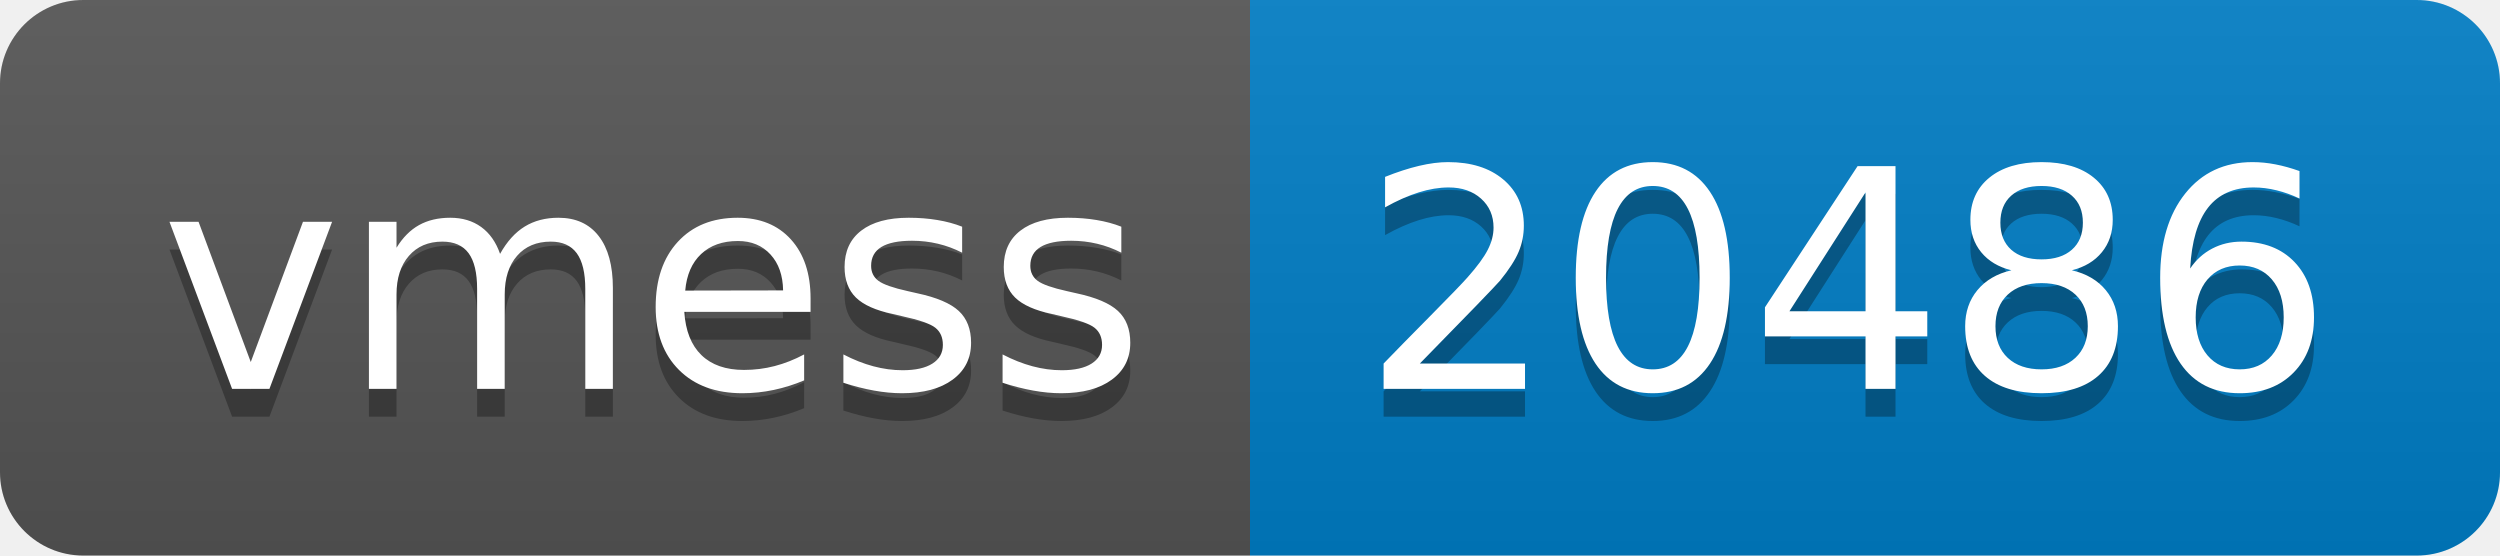
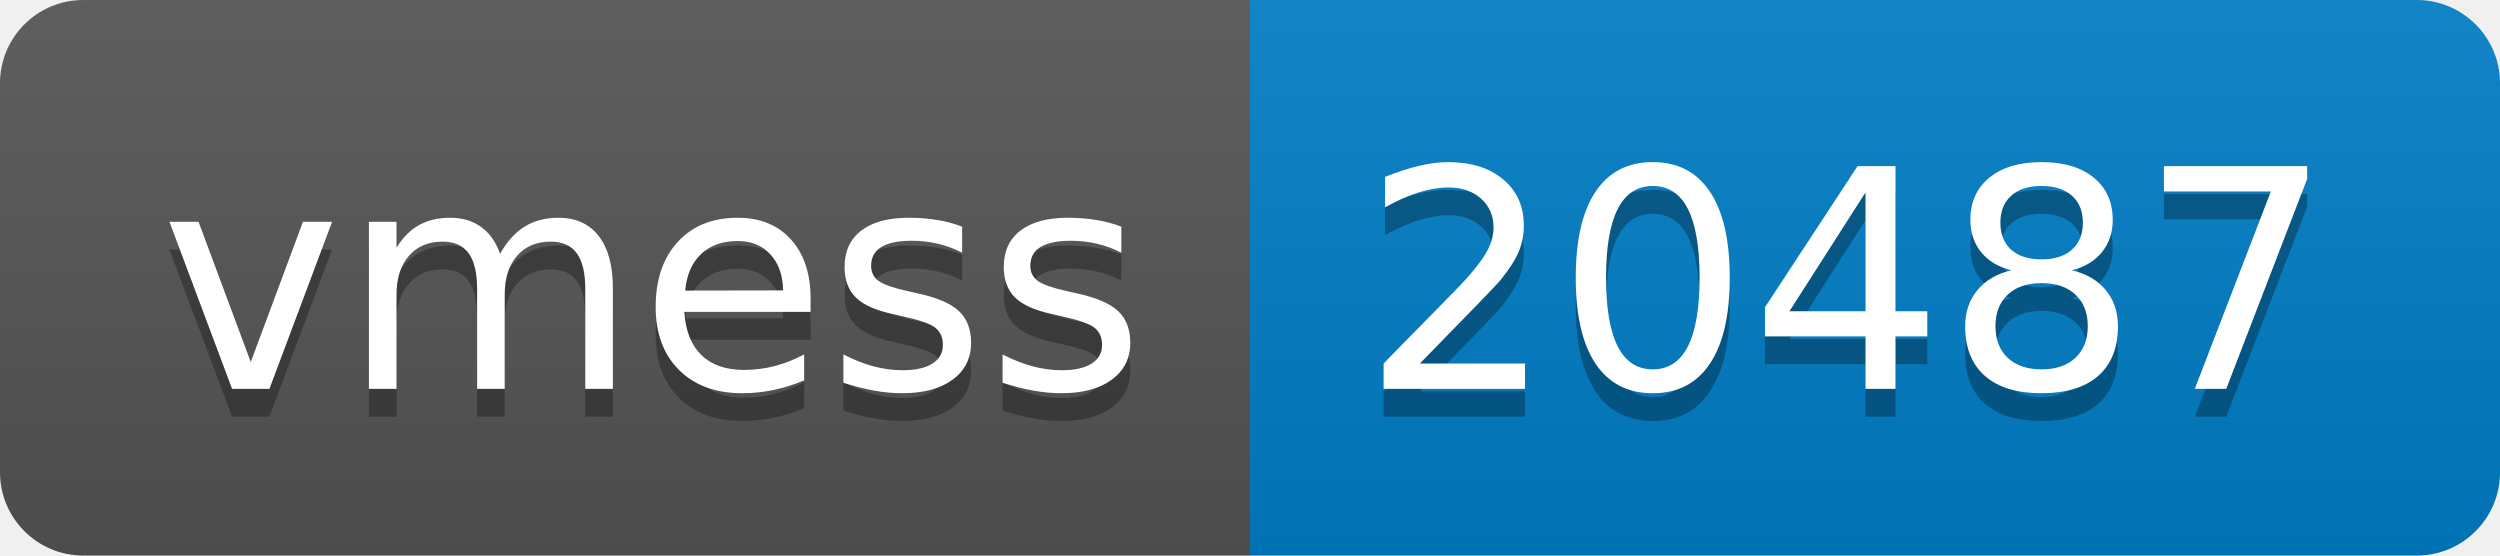
- <svg xmlns="http://www.w3.org/2000/svg" width="90" height="20" role="img" aria-label="vmess: 20486">
+ <svg xmlns="http://www.w3.org/2000/svg" width="90" height="20" role="img" aria-label="vmess: 20487">
  <linearGradient id="s" x2="0" y2="100%">
    <stop offset="0" stop-color="#bbb" stop-opacity=".1" />
    <stop offset="1" stop-opacity=".1" />
  </linearGradient>
  <clipPath id="r">
    <rect width="90" height="20" rx="3" fill="#fff" />
  </clipPath>
  <g clip-path="url(#r)">
    <rect width="45" height="20" fill="#555" />
    <rect x="45" width="45" height="20" fill="#007ec6" />
    <rect width="90" height="20" fill="url(#s)" />
  </g>
  <g fill="#fff" text-anchor="middle" font-family="Verdana,Geneva,DejaVu Sans,sans-serif" text-rendering="geometricPrecision" font-size="110">
    <text aria-hidden="true" x="235" y="150" fill="#010101" fill-opacity=".3" transform="scale(.1)" textLength="350">vmess</text>
    <text x="235" y="140" transform="scale(.1)" fill="#fff" textLength="350">vmess</text>
-     <text aria-hidden="true" x="665" y="150" fill="#010101" fill-opacity=".3" transform="scale(.1)" textLength="350">20486</text>
-     <text x="665" y="140" transform="scale(.1)" fill="#fff" textLength="350">20486</text>
+     <text aria-hidden="true" x="665" y="150" fill="#010101" fill-opacity=".3" transform="scale(.1)" textLength="350">20487</text>
+     <text x="665" y="140" transform="scale(.1)" fill="#fff" textLength="350">20487</text>
  </g>
</svg>
